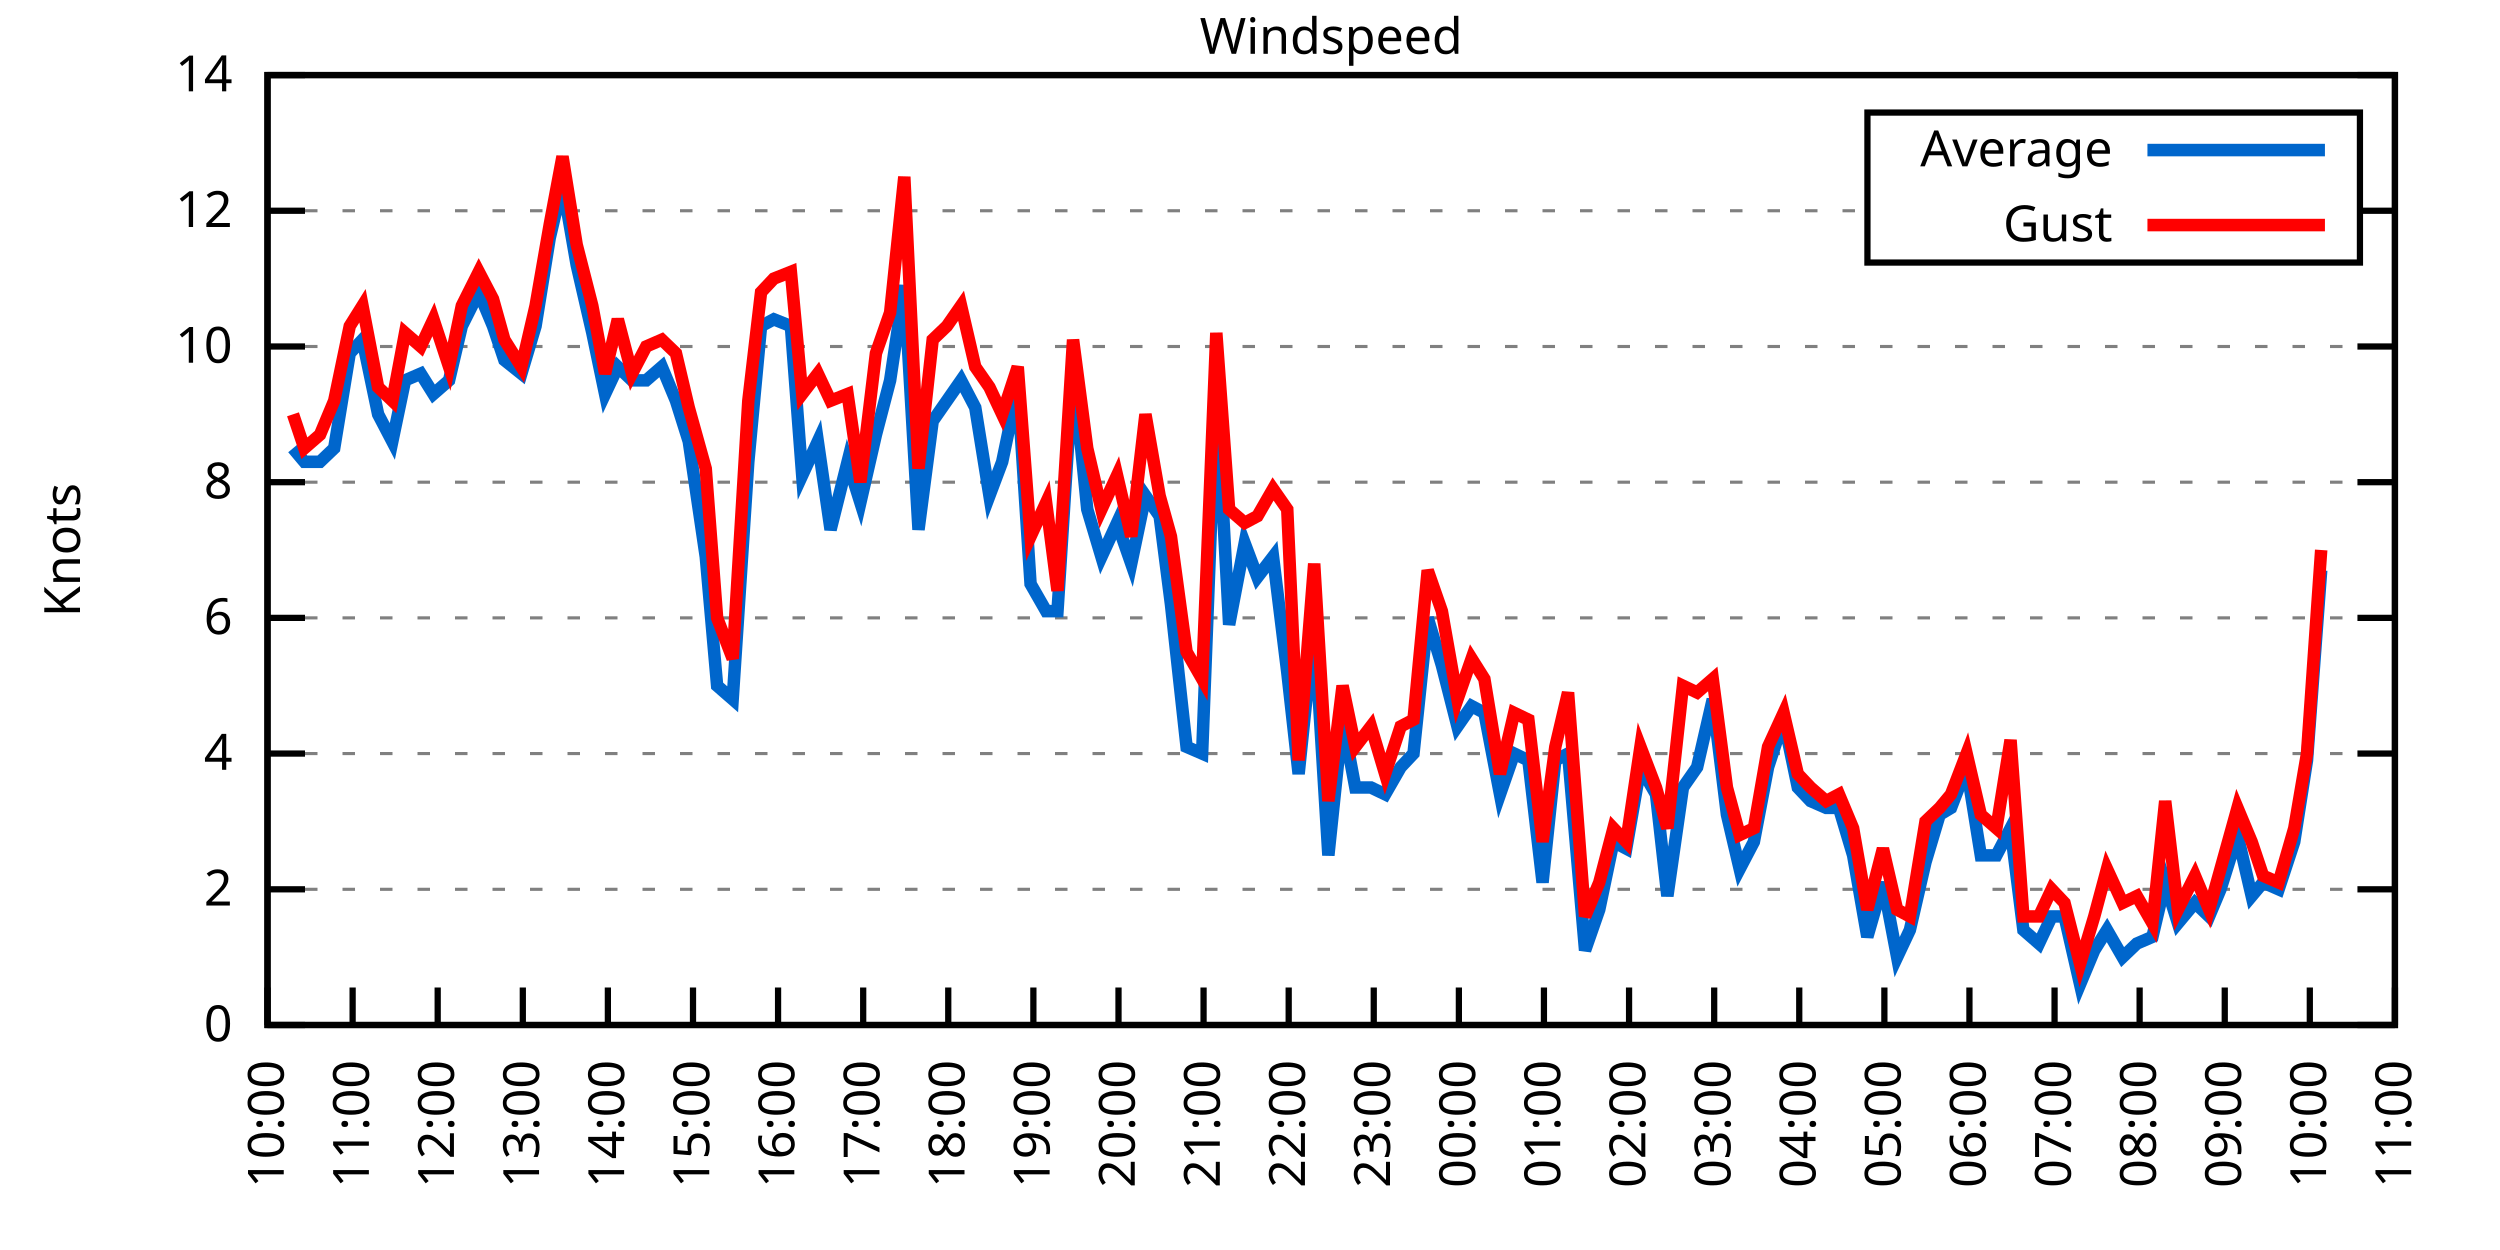
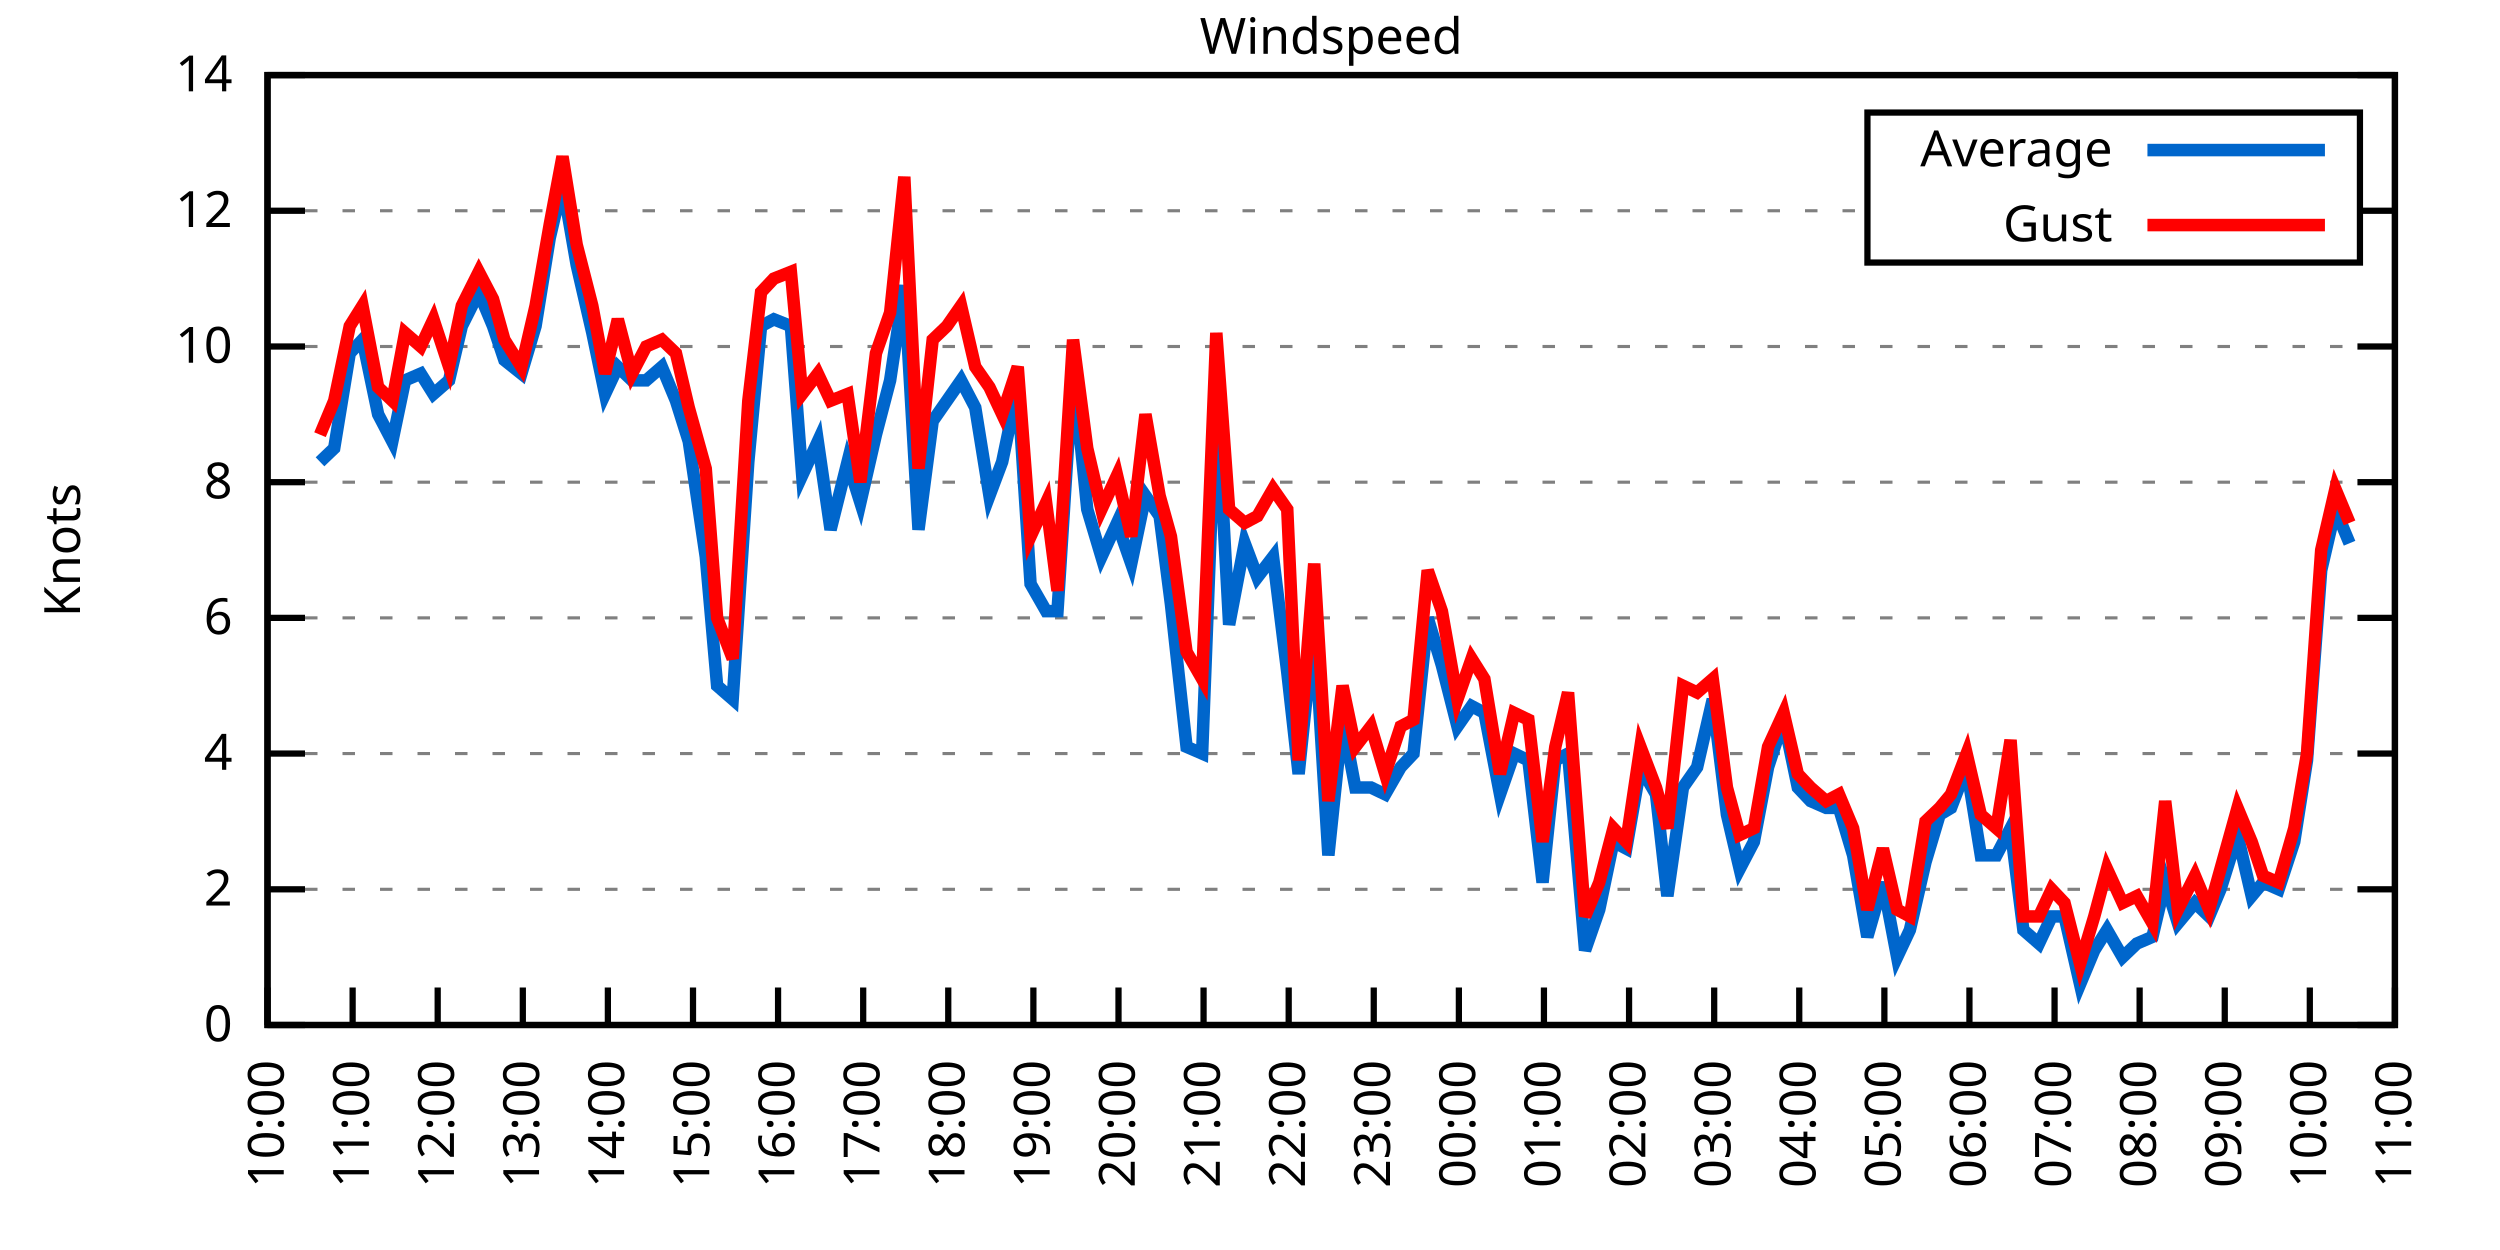
<svg xmlns="http://www.w3.org/2000/svg" xmlns:xlink="http://www.w3.org/1999/xlink" width="400" height="200" viewBox="0 0 400 200">
  <g id="gnuplot_canvas">
    <rect x="0" y="0" width="400" height="200" fill="none" />
    <defs>
      <circle id="gpDot" r="0.5" stroke-width="0.5" stroke="currentColor" />
      <path id="gpPt0" stroke-width="0.333" stroke="currentColor" d="M-1,0 h2 M0,-1 v2" />
      <path id="gpPt1" stroke-width="0.333" stroke="currentColor" d="M-1,-1 L1,1 M1,-1 L-1,1" />
      <path id="gpPt2" stroke-width="0.333" stroke="currentColor" d="M-1,0 L1,0 M0,-1 L0,1 M-1,-1 L1,1 M-1,1 L1,-1" />
      <rect id="gpPt3" stroke-width="0.333" stroke="currentColor" x="-1" y="-1" width="2" height="2" />
      <rect id="gpPt4" stroke-width="0.333" stroke="currentColor" fill="currentColor" x="-1" y="-1" width="2" height="2" />
      <circle id="gpPt5" stroke-width="0.333" stroke="currentColor" cx="0" cy="0" r="1" />
      <use xlink:href="#gpPt5" id="gpPt6" fill="currentColor" stroke="none" />
      <path id="gpPt7" stroke-width="0.333" stroke="currentColor" d="M0,-1.33 L-1.33,0.67 L1.33,0.67 z" />
      <use xlink:href="#gpPt7" id="gpPt8" fill="currentColor" stroke="none" />
      <use xlink:href="#gpPt7" id="gpPt9" stroke="currentColor" transform="rotate(180)" />
      <use xlink:href="#gpPt9" id="gpPt10" fill="currentColor" stroke="none" />
      <use xlink:href="#gpPt3" id="gpPt11" stroke="currentColor" transform="rotate(45)" />
      <use xlink:href="#gpPt11" id="gpPt12" fill="currentColor" stroke="none" />
      <path id="gpPt13" stroke-width="0.333" stroke="currentColor" d="M0,1.330 L1.265,0.411 L0.782,-1.067 L-0.782,-1.076 L-1.265,0.411 z" />
      <use xlink:href="#gpPt13" id="gpPt14" fill="currentColor" stroke="none" />
      <filter id="textbox" filterUnits="objectBoundingBox" x="0" y="0" height="1" width="1">
        <feFlood flood-color="white" flood-opacity="1" result="bgnd" />
        <feComposite in="SourceGraphic" in2="bgnd" operator="atop" />
      </filter>
      <filter id="greybox" filterUnits="objectBoundingBox" x="0" y="0" height="1" width="1">
        <feFlood flood-color="lightgrey" flood-opacity="1" result="grey" />
        <feComposite in="SourceGraphic" in2="grey" operator="atop" />
      </filter>
    </defs>
    <g fill="none" color="white" stroke="currentColor" stroke-width="1.00" stroke-linecap="butt" stroke-linejoin="miter">
</g>
    <g fill="none" color="black" stroke="currentColor" stroke-width="1.00" stroke-linecap="butt" stroke-linejoin="miter">
      <g stroke="none" shape-rendering="crispEdges">
        <polygon fill="rgb(255, 255, 255)" points="42.80,164.00 383.18,164.00 383.18,12.02 42.80,12.02 " />
      </g>
    </g>
    <g fill="none" color="black" stroke="currentColor" stroke-width="1.00" stroke-linecap="butt" stroke-linejoin="miter">
</g>
    <g fill="none" color="black" stroke="black" stroke-width="0.50" stroke-linecap="butt" stroke-linejoin="miter">
</g>
    <g fill="none" color="gray" stroke="currentColor" stroke-width="0.50" stroke-linecap="butt" stroke-linejoin="miter">
      <path stroke="gray" stroke-dasharray="2,4" class="gridline" d="M42.80,164.00 L383.19,164.00  " />
    </g>
    <g fill="none" color="gray" stroke="gray" stroke-width="1.00" stroke-linecap="butt" stroke-linejoin="miter">
</g>
    <g fill="none" color="black" stroke="currentColor" stroke-width="1.00" stroke-linecap="butt" stroke-linejoin="miter">
      <path stroke="black" d="M42.80,164.00 L48.80,164.00 M383.19,164.00 L377.19,164.00  " />
      <g transform="translate(37.20,166.60)" stroke="none" fill="black" font-family="Sans" font-size="8.00" text-anchor="end">
        <text>
          <tspan font-family="Sans"> 0</tspan>
        </text>
      </g>
    </g>
    <g fill="none" color="black" stroke="currentColor" stroke-width="1.00" stroke-linecap="butt" stroke-linejoin="miter">
</g>
    <g fill="none" color="black" stroke="black" stroke-width="0.50" stroke-linecap="butt" stroke-linejoin="miter">
</g>
    <g fill="none" color="gray" stroke="currentColor" stroke-width="0.50" stroke-linecap="butt" stroke-linejoin="miter">
      <path stroke="gray" stroke-dasharray="2,4" class="gridline" d="M42.80,142.29 L383.19,142.29  " />
    </g>
    <g fill="none" color="gray" stroke="gray" stroke-width="1.00" stroke-linecap="butt" stroke-linejoin="miter">
</g>
    <g fill="none" color="black" stroke="currentColor" stroke-width="1.00" stroke-linecap="butt" stroke-linejoin="miter">
      <path stroke="black" d="M42.80,142.29 L48.80,142.29 M383.19,142.29 L377.19,142.29  " />
      <g transform="translate(37.20,144.89)" stroke="none" fill="black" font-family="Sans" font-size="8.00" text-anchor="end">
        <text>
          <tspan font-family="Sans"> 2</tspan>
        </text>
      </g>
    </g>
    <g fill="none" color="black" stroke="currentColor" stroke-width="1.00" stroke-linecap="butt" stroke-linejoin="miter">
</g>
    <g fill="none" color="black" stroke="black" stroke-width="0.50" stroke-linecap="butt" stroke-linejoin="miter">
</g>
    <g fill="none" color="gray" stroke="currentColor" stroke-width="0.50" stroke-linecap="butt" stroke-linejoin="miter">
      <path stroke="gray" stroke-dasharray="2,4" class="gridline" d="M42.80,120.57 L383.19,120.57  " />
    </g>
    <g fill="none" color="gray" stroke="gray" stroke-width="1.00" stroke-linecap="butt" stroke-linejoin="miter">
</g>
    <g fill="none" color="black" stroke="currentColor" stroke-width="1.00" stroke-linecap="butt" stroke-linejoin="miter">
      <path stroke="black" d="M42.80,120.57 L48.80,120.57 M383.19,120.57 L377.19,120.57  " />
      <g transform="translate(37.20,123.17)" stroke="none" fill="black" font-family="Sans" font-size="8.00" text-anchor="end">
        <text>
          <tspan font-family="Sans"> 4</tspan>
        </text>
      </g>
    </g>
    <g fill="none" color="black" stroke="currentColor" stroke-width="1.00" stroke-linecap="butt" stroke-linejoin="miter">
</g>
    <g fill="none" color="black" stroke="black" stroke-width="0.50" stroke-linecap="butt" stroke-linejoin="miter">
</g>
    <g fill="none" color="gray" stroke="currentColor" stroke-width="0.50" stroke-linecap="butt" stroke-linejoin="miter">
      <path stroke="gray" stroke-dasharray="2,4" class="gridline" d="M42.80,98.86 L383.19,98.86  " />
    </g>
    <g fill="none" color="gray" stroke="gray" stroke-width="1.00" stroke-linecap="butt" stroke-linejoin="miter">
</g>
    <g fill="none" color="black" stroke="currentColor" stroke-width="1.00" stroke-linecap="butt" stroke-linejoin="miter">
      <path stroke="black" d="M42.80,98.86 L48.80,98.86 M383.19,98.86 L377.19,98.86  " />
      <g transform="translate(37.20,101.46)" stroke="none" fill="black" font-family="Sans" font-size="8.00" text-anchor="end">
        <text>
          <tspan font-family="Sans"> 6</tspan>
        </text>
      </g>
    </g>
    <g fill="none" color="black" stroke="currentColor" stroke-width="1.00" stroke-linecap="butt" stroke-linejoin="miter">
</g>
    <g fill="none" color="black" stroke="black" stroke-width="0.50" stroke-linecap="butt" stroke-linejoin="miter">
</g>
    <g fill="none" color="gray" stroke="currentColor" stroke-width="0.50" stroke-linecap="butt" stroke-linejoin="miter">
      <path stroke="gray" stroke-dasharray="2,4" class="gridline" d="M42.80,77.15 L383.19,77.15  " />
    </g>
    <g fill="none" color="gray" stroke="gray" stroke-width="1.00" stroke-linecap="butt" stroke-linejoin="miter">
</g>
    <g fill="none" color="black" stroke="currentColor" stroke-width="1.00" stroke-linecap="butt" stroke-linejoin="miter">
      <path stroke="black" d="M42.80,77.15 L48.80,77.15 M383.19,77.15 L377.19,77.15  " />
      <g transform="translate(37.20,79.75)" stroke="none" fill="black" font-family="Sans" font-size="8.00" text-anchor="end">
        <text>
          <tspan font-family="Sans"> 8</tspan>
        </text>
      </g>
    </g>
    <g fill="none" color="black" stroke="currentColor" stroke-width="1.00" stroke-linecap="butt" stroke-linejoin="miter">
</g>
    <g fill="none" color="black" stroke="black" stroke-width="0.50" stroke-linecap="butt" stroke-linejoin="miter">
</g>
    <g fill="none" color="gray" stroke="currentColor" stroke-width="0.50" stroke-linecap="butt" stroke-linejoin="miter">
      <path stroke="gray" stroke-dasharray="2,4" class="gridline" d="M42.80,55.44 L383.19,55.44  " />
    </g>
    <g fill="none" color="gray" stroke="gray" stroke-width="1.00" stroke-linecap="butt" stroke-linejoin="miter">
</g>
    <g fill="none" color="black" stroke="currentColor" stroke-width="1.00" stroke-linecap="butt" stroke-linejoin="miter">
      <path stroke="black" d="M42.80,55.44 L48.80,55.44 M383.19,55.44 L377.19,55.44  " />
      <g transform="translate(37.20,58.04)" stroke="none" fill="black" font-family="Sans" font-size="8.00" text-anchor="end">
        <text>
          <tspan font-family="Sans"> 10</tspan>
        </text>
      </g>
    </g>
    <g fill="none" color="black" stroke="currentColor" stroke-width="1.00" stroke-linecap="butt" stroke-linejoin="miter">
</g>
    <g fill="none" color="black" stroke="black" stroke-width="0.50" stroke-linecap="butt" stroke-linejoin="miter">
</g>
    <g fill="none" color="gray" stroke="currentColor" stroke-width="0.50" stroke-linecap="butt" stroke-linejoin="miter">
      <path stroke="gray" stroke-dasharray="2,4" class="gridline" d="M42.80,33.72 L298.79,33.72 M377.59,33.72 L383.19,33.72  " />
    </g>
    <g fill="none" color="gray" stroke="gray" stroke-width="1.00" stroke-linecap="butt" stroke-linejoin="miter">
</g>
    <g fill="none" color="black" stroke="currentColor" stroke-width="1.00" stroke-linecap="butt" stroke-linejoin="miter">
      <path stroke="black" d="M42.80,33.72 L48.80,33.72 M383.19,33.72 L377.19,33.72  " />
      <g transform="translate(37.20,36.32)" stroke="none" fill="black" font-family="Sans" font-size="8.00" text-anchor="end">
        <text>
          <tspan font-family="Sans"> 12</tspan>
        </text>
      </g>
    </g>
    <g fill="none" color="black" stroke="currentColor" stroke-width="1.00" stroke-linecap="butt" stroke-linejoin="miter">
</g>
    <g fill="none" color="black" stroke="black" stroke-width="0.50" stroke-linecap="butt" stroke-linejoin="miter">
</g>
    <g fill="none" color="gray" stroke="currentColor" stroke-width="0.50" stroke-linecap="butt" stroke-linejoin="miter">
      <path stroke="gray" stroke-dasharray="2,4" class="gridline" d="M42.80,12.01 L383.19,12.01  " />
    </g>
    <g fill="none" color="gray" stroke="gray" stroke-width="1.00" stroke-linecap="butt" stroke-linejoin="miter">
</g>
    <g fill="none" color="black" stroke="currentColor" stroke-width="1.00" stroke-linecap="butt" stroke-linejoin="miter">
      <path stroke="black" d="M42.80,12.01 L48.80,12.01 M383.19,12.01 L377.19,12.01  " />
      <g transform="translate(37.20,14.61)" stroke="none" fill="black" font-family="Sans" font-size="8.00" text-anchor="end">
        <text>
          <tspan font-family="Sans"> 14</tspan>
        </text>
      </g>
    </g>
    <g fill="none" color="black" stroke="currentColor" stroke-width="1.00" stroke-linecap="butt" stroke-linejoin="miter">
      <path stroke="black" d="M42.80,164.00 L42.80,158.00  " />
      <g transform="translate(45.40,169.60) rotate(270.00)" stroke="none" fill="black" font-family="Sans" font-size="8.00" text-anchor="end">
        <text>
          <tspan font-family="Sans">10:00</tspan>
        </text>
      </g>
    </g>
    <g fill="none" color="black" stroke="currentColor" stroke-width="1.00" stroke-linecap="butt" stroke-linejoin="miter">
      <path stroke="black" d="M56.42,164.00 L56.42,158.00  " />
      <g transform="translate(59.02,169.60) rotate(270.00)" stroke="none" fill="black" font-family="Sans" font-size="8.00" text-anchor="end">
        <text>
          <tspan font-family="Sans">11:00</tspan>
        </text>
      </g>
    </g>
    <g fill="none" color="black" stroke="currentColor" stroke-width="1.00" stroke-linecap="butt" stroke-linejoin="miter">
      <path stroke="black" d="M70.03,164.00 L70.03,158.00  " />
      <g transform="translate(72.63,169.60) rotate(270.00)" stroke="none" fill="black" font-family="Sans" font-size="8.00" text-anchor="end">
        <text>
          <tspan font-family="Sans">12:00</tspan>
        </text>
      </g>
    </g>
    <g fill="none" color="black" stroke="currentColor" stroke-width="1.00" stroke-linecap="butt" stroke-linejoin="miter">
      <path stroke="black" d="M83.65,164.00 L83.65,158.00  " />
      <g transform="translate(86.25,169.60) rotate(270.00)" stroke="none" fill="black" font-family="Sans" font-size="8.00" text-anchor="end">
        <text>
          <tspan font-family="Sans">13:00</tspan>
        </text>
      </g>
    </g>
    <g fill="none" color="black" stroke="currentColor" stroke-width="1.00" stroke-linecap="butt" stroke-linejoin="miter">
      <path stroke="black" d="M97.26,164.00 L97.26,158.00  " />
      <g transform="translate(99.86,169.60) rotate(270.00)" stroke="none" fill="black" font-family="Sans" font-size="8.00" text-anchor="end">
        <text>
          <tspan font-family="Sans">14:00</tspan>
        </text>
      </g>
    </g>
    <g fill="none" color="black" stroke="currentColor" stroke-width="1.00" stroke-linecap="butt" stroke-linejoin="miter">
      <path stroke="black" d="M110.88,164.00 L110.88,158.00  " />
      <g transform="translate(113.48,169.60) rotate(270.00)" stroke="none" fill="black" font-family="Sans" font-size="8.00" text-anchor="end">
        <text>
          <tspan font-family="Sans">15:00</tspan>
        </text>
      </g>
    </g>
    <g fill="none" color="black" stroke="currentColor" stroke-width="1.00" stroke-linecap="butt" stroke-linejoin="miter">
      <path stroke="black" d="M124.49,164.00 L124.49,158.00  " />
      <g transform="translate(127.09,169.60) rotate(270.00)" stroke="none" fill="black" font-family="Sans" font-size="8.00" text-anchor="end">
        <text>
          <tspan font-family="Sans">16:00</tspan>
        </text>
      </g>
    </g>
    <g fill="none" color="black" stroke="currentColor" stroke-width="1.00" stroke-linecap="butt" stroke-linejoin="miter">
      <path stroke="black" d="M138.11,164.00 L138.11,158.00  " />
      <g transform="translate(140.71,169.60) rotate(270.00)" stroke="none" fill="black" font-family="Sans" font-size="8.00" text-anchor="end">
        <text>
          <tspan font-family="Sans">17:00</tspan>
        </text>
      </g>
    </g>
    <g fill="none" color="black" stroke="currentColor" stroke-width="1.00" stroke-linecap="butt" stroke-linejoin="miter">
      <path stroke="black" d="M151.72,164.00 L151.72,158.00  " />
      <g transform="translate(154.32,169.60) rotate(270.00)" stroke="none" fill="black" font-family="Sans" font-size="8.00" text-anchor="end">
        <text>
          <tspan font-family="Sans">18:00</tspan>
        </text>
      </g>
    </g>
    <g fill="none" color="black" stroke="currentColor" stroke-width="1.00" stroke-linecap="butt" stroke-linejoin="miter">
      <path stroke="black" d="M165.34,164.00 L165.34,158.00  " />
      <g transform="translate(167.94,169.60) rotate(270.00)" stroke="none" fill="black" font-family="Sans" font-size="8.00" text-anchor="end">
        <text>
          <tspan font-family="Sans">19:00</tspan>
        </text>
      </g>
    </g>
    <g fill="none" color="black" stroke="currentColor" stroke-width="1.00" stroke-linecap="butt" stroke-linejoin="miter">
      <path stroke="black" d="M178.96,164.00 L178.96,158.00  " />
      <g transform="translate(181.56,169.60) rotate(270.00)" stroke="none" fill="black" font-family="Sans" font-size="8.00" text-anchor="end">
        <text>
          <tspan font-family="Sans">20:00</tspan>
        </text>
      </g>
    </g>
    <g fill="none" color="black" stroke="currentColor" stroke-width="1.00" stroke-linecap="butt" stroke-linejoin="miter">
      <path stroke="black" d="M192.57,164.00 L192.57,158.00  " />
      <g transform="translate(195.17,169.60) rotate(270.00)" stroke="none" fill="black" font-family="Sans" font-size="8.00" text-anchor="end">
        <text>
          <tspan font-family="Sans">21:00</tspan>
        </text>
      </g>
    </g>
    <g fill="none" color="black" stroke="currentColor" stroke-width="1.00" stroke-linecap="butt" stroke-linejoin="miter">
      <path stroke="black" d="M206.19,164.00 L206.19,158.00  " />
      <g transform="translate(208.79,169.60) rotate(270.00)" stroke="none" fill="black" font-family="Sans" font-size="8.00" text-anchor="end">
        <text>
          <tspan font-family="Sans">22:00</tspan>
        </text>
      </g>
    </g>
    <g fill="none" color="black" stroke="currentColor" stroke-width="1.00" stroke-linecap="butt" stroke-linejoin="miter">
      <path stroke="black" d="M219.80,164.00 L219.80,158.00  " />
      <g transform="translate(222.40,169.60) rotate(270.00)" stroke="none" fill="black" font-family="Sans" font-size="8.00" text-anchor="end">
        <text>
          <tspan font-family="Sans">23:00</tspan>
        </text>
      </g>
    </g>
    <g fill="none" color="black" stroke="currentColor" stroke-width="1.00" stroke-linecap="butt" stroke-linejoin="miter">
      <path stroke="black" d="M233.42,164.00 L233.42,158.00  " />
      <g transform="translate(236.02,169.60) rotate(270.00)" stroke="none" fill="black" font-family="Sans" font-size="8.00" text-anchor="end">
        <text>
          <tspan font-family="Sans">00:00</tspan>
        </text>
      </g>
    </g>
    <g fill="none" color="black" stroke="currentColor" stroke-width="1.00" stroke-linecap="butt" stroke-linejoin="miter">
      <path stroke="black" d="M247.03,164.00 L247.03,158.00  " />
      <g transform="translate(249.63,169.60) rotate(270.00)" stroke="none" fill="black" font-family="Sans" font-size="8.00" text-anchor="end">
        <text>
          <tspan font-family="Sans">01:00</tspan>
        </text>
      </g>
    </g>
    <g fill="none" color="black" stroke="currentColor" stroke-width="1.00" stroke-linecap="butt" stroke-linejoin="miter">
      <path stroke="black" d="M260.65,164.00 L260.65,158.00  " />
      <g transform="translate(263.25,169.60) rotate(270.00)" stroke="none" fill="black" font-family="Sans" font-size="8.00" text-anchor="end">
        <text>
          <tspan font-family="Sans">02:00</tspan>
        </text>
      </g>
    </g>
    <g fill="none" color="black" stroke="currentColor" stroke-width="1.00" stroke-linecap="butt" stroke-linejoin="miter">
      <path stroke="black" d="M274.27,164.00 L274.27,158.00  " />
      <g transform="translate(276.87,169.60) rotate(270.00)" stroke="none" fill="black" font-family="Sans" font-size="8.00" text-anchor="end">
        <text>
          <tspan font-family="Sans">03:00</tspan>
        </text>
      </g>
    </g>
    <g fill="none" color="black" stroke="currentColor" stroke-width="1.00" stroke-linecap="butt" stroke-linejoin="miter">
      <path stroke="black" d="M287.88,164.00 L287.88,158.00  " />
      <g transform="translate(290.48,169.60) rotate(270.00)" stroke="none" fill="black" font-family="Sans" font-size="8.00" text-anchor="end">
        <text>
          <tspan font-family="Sans">04:00</tspan>
        </text>
      </g>
    </g>
    <g fill="none" color="black" stroke="currentColor" stroke-width="1.00" stroke-linecap="butt" stroke-linejoin="miter">
      <path stroke="black" d="M301.50,164.00 L301.50,158.00  " />
      <g transform="translate(304.10,169.60) rotate(270.00)" stroke="none" fill="black" font-family="Sans" font-size="8.00" text-anchor="end">
        <text>
          <tspan font-family="Sans">05:00</tspan>
        </text>
      </g>
    </g>
    <g fill="none" color="black" stroke="currentColor" stroke-width="1.00" stroke-linecap="butt" stroke-linejoin="miter">
      <path stroke="black" d="M315.11,164.00 L315.11,158.00  " />
      <g transform="translate(317.71,169.60) rotate(270.00)" stroke="none" fill="black" font-family="Sans" font-size="8.00" text-anchor="end">
        <text>
          <tspan font-family="Sans">06:00</tspan>
        </text>
      </g>
    </g>
    <g fill="none" color="black" stroke="currentColor" stroke-width="1.00" stroke-linecap="butt" stroke-linejoin="miter">
      <path stroke="black" d="M328.73,164.00 L328.73,158.00  " />
      <g transform="translate(331.33,169.60) rotate(270.00)" stroke="none" fill="black" font-family="Sans" font-size="8.00" text-anchor="end">
        <text>
          <tspan font-family="Sans">07:00</tspan>
        </text>
      </g>
    </g>
    <g fill="none" color="black" stroke="currentColor" stroke-width="1.00" stroke-linecap="butt" stroke-linejoin="miter">
      <path stroke="black" d="M342.34,164.00 L342.34,158.00  " />
      <g transform="translate(344.94,169.60) rotate(270.00)" stroke="none" fill="black" font-family="Sans" font-size="8.00" text-anchor="end">
        <text>
          <tspan font-family="Sans">08:00</tspan>
        </text>
      </g>
    </g>
    <g fill="none" color="black" stroke="currentColor" stroke-width="1.00" stroke-linecap="butt" stroke-linejoin="miter">
      <path stroke="black" d="M355.96,164.00 L355.96,158.00  " />
      <g transform="translate(358.56,169.60) rotate(270.00)" stroke="none" fill="black" font-family="Sans" font-size="8.00" text-anchor="end">
        <text>
          <tspan font-family="Sans">09:00</tspan>
        </text>
      </g>
    </g>
    <g fill="none" color="black" stroke="currentColor" stroke-width="1.00" stroke-linecap="butt" stroke-linejoin="miter">
      <path stroke="black" d="M369.57,164.00 L369.57,158.00  " />
      <g transform="translate(372.17,169.60) rotate(270.00)" stroke="none" fill="black" font-family="Sans" font-size="8.00" text-anchor="end">
        <text>
          <tspan font-family="Sans">10:00</tspan>
        </text>
      </g>
    </g>
    <g fill="none" color="black" stroke="currentColor" stroke-width="1.00" stroke-linecap="butt" stroke-linejoin="miter">
      <path stroke="black" d="M383.19,164.00 L383.19,158.00  " />
      <g transform="translate(385.79,169.60) rotate(270.00)" stroke="none" fill="black" font-family="Sans" font-size="8.00" text-anchor="end">
        <text>
          <tspan font-family="Sans">11:00</tspan>
        </text>
      </g>
    </g>
    <g fill="none" color="black" stroke="currentColor" stroke-width="1.00" stroke-linecap="butt" stroke-linejoin="miter">
</g>
    <g fill="none" color="black" stroke="currentColor" stroke-width="1.00" stroke-linecap="butt" stroke-linejoin="miter">
      <path stroke="black" d="M42.80,12.01 L42.80,164.00 L383.19,164.00 L383.19,12.01 L42.80,12.01 Z  " />
    </g>
    <g fill="none" color="black" stroke="currentColor" stroke-width="1.00" stroke-linecap="butt" stroke-linejoin="miter">
</g>
    <g fill="none" color="black" stroke="currentColor" stroke-width="1.00" stroke-linecap="butt" stroke-linejoin="miter">
      <path stroke="black" d="M298.79,42.01 L298.79,18.01 L377.59,18.01 L377.59,42.01 L298.79,42.01 Z  " />
    </g>
    <g id="Windspeed_plot_1">
      <g fill="none" color="white" stroke="black" stroke-width="2.00" stroke-linecap="butt" stroke-linejoin="miter">
</g>
      <g fill="none" color="black" stroke="currentColor" stroke-width="2.00" stroke-linecap="butt" stroke-linejoin="miter">
        <g transform="translate(337.99,26.61)" stroke="none" fill="black" font-family="Sans" font-size="8.00" text-anchor="end">
          <text>
            <tspan font-family="Sans">Average</tspan>
          </text>
        </g>
      </g>
      <g fill="none" color="black" stroke="currentColor" stroke-width="2.00" stroke-linecap="butt" stroke-linejoin="miter">
-         <path stroke="rgb(  0, 102, 204)" d="M343.59,24.01 L371.99,24.01 M46.88,71.72 L48.70,73.89 L51.20,73.89 L53.47,71.72 L55.96,56.52 L58.00,54.35   L60.50,66.29 L62.77,70.63 L64.81,60.86 L67.31,59.78 L69.35,63.04 L71.85,60.86 L73.89,52.18 L76.61,46.75   L78.88,52.18 L80.70,57.61 L83.42,59.78 L85.69,52.18 L87.96,38.07 L90.00,29.38 L92.27,42.41 L94.77,53.26   L96.81,63.04 L98.85,58.69 L101.12,60.86 L103.39,60.86 L105.89,58.69 L108.15,64.12 L110.20,70.63 L112.92,89.09   L114.74,109.72 L117.23,111.89 L119.73,73.89 L121.77,52.18 L123.81,51.09 L126.54,52.18 L128.35,76.06 L130.85,70.63   L132.89,84.75 L135.61,73.89 L137.66,80.41 L140.15,69.55 L142.42,60.86 L144.69,45.66 L146.96,84.75 L149.23,67.38   L151.50,64.12 L153.77,60.86 L156.04,65.21 L158.31,79.32 L160.35,73.89 L162.84,61.95 L164.89,93.43 L167.38,97.78   L169.20,97.78 L171.69,58.69 L173.96,81.49 L176.23,89.09 L178.73,83.66 L181.00,90.18 L183.27,79.32 L185.54,82.58   L187.35,96.69 L189.85,119.49 L192.34,120.57 L194.61,61.95 L196.66,99.95 L199.15,86.92 L201.19,92.35 L203.69,89.09   L205.96,107.55 L207.78,123.83 L210.27,99.95 L212.54,136.86 L214.81,115.15 L216.85,126.00 L219.35,126.00 L221.62,127.09   L224.11,122.75 L226.16,120.57 L228.43,98.86 L230.70,106.46 L233.19,116.23 L235.46,112.97 L237.50,114.06 L240.00,127.09   L242.27,120.57 L244.54,121.66 L246.81,141.20 L248.85,121.66 L250.89,120.57 L253.61,152.06 L255.88,145.54 L258.15,134.69   L260.20,135.77 L262.47,122.75 L264.96,127.09 L266.78,143.37 L269.27,126.00 L271.54,122.75 L274.04,111.89 L276.31,130.35   L278.35,139.03 L280.62,134.69 L282.89,122.75 L285.38,115.15 L287.65,126.00 L289.70,128.17 L292.19,129.26 L294.23,129.26   L296.50,136.86 L298.77,149.89 L301.27,141.20 L303.54,153.14 L305.58,148.80 L308.08,137.94 L310.35,130.35 L312.16,129.26   L314.66,122.75 L316.93,136.86 L319.42,136.86 L321.69,132.52 L323.74,148.80 L326.23,150.97 L328.27,146.63 L330.32,146.63   L332.81,157.49 L335.08,152.06 L337.12,148.80 L339.62,153.14 L341.89,150.97 L344.39,149.89 L346.43,141.20 L348.47,147.72   L351.19,144.46 L353.46,146.63 L355.28,142.29 L358.00,133.60 L360.27,143.37 L362.09,141.20 L364.58,142.29 L367.08,134.69   L369.12,121.66 L371.39,91.26  " />
+         <path stroke="rgb(  0, 102, 204)" d="M343.59,24.01 L371.99,24.01 M51.20,73.89 L53.47,71.72 L55.96,56.52 L58.00,54.35 L60.50,66.29 L62.77,70.63   L64.81,60.86 L67.31,59.78 L69.35,63.04 L71.85,60.86 L73.89,52.18 L76.61,46.75 L78.88,52.18 L80.70,57.61   L83.42,59.78 L85.69,52.18 L87.96,38.07 L90.00,29.38 L92.27,42.41 L94.77,53.26 L96.81,63.04 L98.85,58.69   L101.12,60.86 L103.39,60.86 L105.89,58.69 L108.15,64.12 L110.20,70.63 L112.92,89.09 L114.74,109.72 L117.23,111.89   L119.73,73.89 L121.77,52.18 L123.81,51.09 L126.54,52.18 L128.35,76.06 L130.85,70.63 L132.89,84.75 L135.61,73.89   L137.66,80.41 L140.15,69.55 L142.42,60.86 L144.69,45.66 L146.96,84.75 L149.23,67.38 L151.50,64.12 L153.77,60.86   L156.04,65.21 L158.31,79.32 L160.35,73.89 L162.84,61.95 L164.89,93.43 L167.38,97.78 L169.20,97.78 L171.69,58.69   L173.96,81.49 L176.23,89.09 L178.73,83.66 L181.00,90.18 L183.27,79.32 L185.54,82.58 L187.35,96.69 L189.85,119.49   L192.34,120.57 L194.61,61.95 L196.66,99.95 L199.15,86.92 L201.19,92.35 L203.69,89.09 L205.96,107.55 L207.78,123.83   L210.27,99.95 L212.54,136.86 L214.81,115.15 L216.85,126.00 L219.35,126.00 L221.62,127.09 L224.11,122.75 L226.16,120.57   L228.43,98.86 L230.70,106.46 L233.19,116.23 L235.46,112.97 L237.50,114.06 L240.00,127.09 L242.27,120.57 L244.54,121.66   L246.81,141.20 L248.85,121.66 L250.89,120.57 L253.61,152.06 L255.88,145.54 L258.15,134.69 L260.20,135.77 L262.47,122.75   L264.96,127.09 L266.78,143.37 L269.27,126.00 L271.54,122.75 L274.04,111.89 L276.31,130.35 L278.35,139.03 L280.62,134.69   L282.89,122.75 L285.38,115.15 L287.65,126.00 L289.70,128.17 L292.19,129.26 L294.23,129.26 L296.50,136.86 L298.77,149.89   L301.27,141.20 L303.54,153.14 L305.58,148.80 L308.08,137.94 L310.35,130.35 L312.16,129.26 L314.66,122.75 L316.93,136.86   L319.42,136.86 L321.69,132.52 L323.74,148.80 L326.23,150.97 L328.27,146.63 L330.32,146.63 L332.81,157.49 L335.08,152.06   L337.12,148.80 L339.62,153.14 L341.89,150.97 L344.39,149.89 L346.43,141.20 L348.47,147.72 L351.19,144.46 L353.46,146.63   L355.28,142.29 L358.00,133.60 L360.27,143.37 L362.09,141.20 L364.58,142.29 L367.08,134.69 L369.12,121.66 L371.39,91.26   L373.66,81.49 L375.93,86.92  " />
      </g>
    </g>
    <g id="Windspeed_plot_2">
      <g fill="none" color="black" stroke="currentColor" stroke-width="2.00" stroke-linecap="butt" stroke-linejoin="miter">
        <g transform="translate(337.99,38.61)" stroke="none" fill="black" font-family="Sans" font-size="8.00" text-anchor="end">
          <text>
            <tspan font-family="Sans">Gust</tspan>
          </text>
        </g>
      </g>
      <g fill="none" color="black" stroke="currentColor" stroke-width="2.00" stroke-linecap="butt" stroke-linejoin="miter">
-         <path stroke="rgb(255,   0,   0)" d="M343.59,36.01 L371.99,36.01 M46.88,66.29 L48.70,71.72 L51.20,69.55 L53.47,64.12 L55.96,52.18 L58.00,48.92   L60.50,61.95 L62.77,64.12 L64.81,53.26 L67.31,55.44 L69.35,51.09 L71.85,58.69 L73.89,48.92 L76.61,43.49   L78.88,47.84 L80.70,54.35 L83.42,58.69 L85.69,48.92 L87.96,35.89 L90.00,25.04 L92.27,39.15 L94.77,48.92   L96.81,59.78 L98.85,51.09 L101.12,59.78 L103.39,55.44 L105.89,54.35 L108.15,56.52 L110.20,65.21 L112.92,74.98   L114.74,98.86 L117.23,105.38 L119.73,64.12 L121.77,46.75 L123.81,44.58 L126.54,43.49 L128.35,63.04 L130.85,59.78   L132.89,64.12 L135.61,63.04 L137.66,77.15 L140.15,56.52 L142.42,50.01 L144.69,28.29 L146.96,74.98 L149.23,54.35   L151.50,52.18 L153.77,48.92 L156.04,58.69 L158.31,61.95 L160.35,66.29 L162.84,58.69 L164.89,85.83 L167.38,80.41   L169.20,94.52 L171.69,54.35 L173.96,71.72 L176.23,81.49 L178.73,76.06 L181.00,85.83 L183.27,66.29 L185.54,79.32   L187.35,85.83 L189.85,104.29 L192.34,108.63 L194.61,53.26 L196.66,81.49 L199.15,83.66 L201.19,82.58 L203.69,78.23   L205.96,81.49 L207.78,121.66 L210.27,90.18 L212.54,128.17 L214.81,109.72 L216.85,119.49 L219.35,116.23 L221.62,123.83   L224.11,116.23 L226.16,115.15 L228.43,91.26 L230.70,97.78 L233.19,111.89 L235.46,105.38 L237.50,108.63 L240.00,123.83   L242.27,114.06 L244.54,115.15 L246.81,134.69 L248.85,119.49 L250.89,110.80 L253.61,146.63 L255.88,141.20 L258.15,132.52   L260.20,134.69 L262.47,119.49 L264.96,126.00 L266.78,132.52 L269.27,109.72 L271.54,110.80 L274.04,108.63 L276.31,126.00   L278.35,133.60 L280.62,132.52 L282.89,119.49 L285.38,114.06 L287.65,123.83 L289.70,126.00 L292.19,128.17 L294.23,127.09   L296.50,132.52 L298.77,145.54 L301.27,135.77 L303.54,145.54 L305.58,146.63 L308.08,131.43 L310.35,129.26 L312.16,127.09   L314.66,120.57 L316.93,130.35 L319.42,132.52 L321.69,118.40 L323.74,146.63 L326.23,146.63 L328.27,142.29 L330.32,144.46   L332.81,154.23 L335.08,146.63 L337.12,139.03 L339.62,144.46 L341.89,143.37 L344.39,147.72 L346.43,128.17 L348.47,145.54   L351.19,140.12 L353.46,145.54 L355.28,139.03 L358.00,129.26 L360.27,134.69 L362.09,140.12 L364.58,141.20 L367.08,132.52   L369.12,120.57 L371.39,88.00  " />
+         <path stroke="rgb(255,   0,   0)" d="M343.59,36.01 L371.99,36.01 M51.20,69.55 L53.47,64.12 L55.96,52.18 L58.00,48.92 L60.50,61.95 L62.77,64.12   L64.81,53.26 L67.31,55.44 L69.35,51.09 L71.85,58.69 L73.89,48.92 L76.61,43.49 L78.88,47.84 L80.70,54.35   L83.42,58.69 L85.69,48.92 L87.96,35.89 L90.00,25.04 L92.27,39.15 L94.77,48.92 L96.81,59.78 L98.85,51.09   L101.12,59.78 L103.39,55.44 L105.89,54.35 L108.15,56.52 L110.20,65.21 L112.92,74.98 L114.74,98.86 L117.23,105.38   L119.73,64.12 L121.77,46.75 L123.81,44.58 L126.54,43.49 L128.35,63.04 L130.85,59.78 L132.89,64.12 L135.61,63.04   L137.66,77.15 L140.15,56.52 L142.42,50.01 L144.69,28.29 L146.96,74.98 L149.23,54.35 L151.50,52.18 L153.77,48.92   L156.04,58.69 L158.31,61.95 L160.35,66.29 L162.84,58.69 L164.89,85.83 L167.38,80.41 L169.20,94.52 L171.69,54.35   L173.96,71.72 L176.23,81.49 L178.73,76.06 L181.00,85.83 L183.27,66.29 L185.54,79.32 L187.35,85.83 L189.85,104.29   L192.34,108.63 L194.61,53.26 L196.66,81.49 L199.15,83.66 L201.19,82.58 L203.69,78.23 L205.96,81.49 L207.78,121.66   L210.27,90.18 L212.54,128.17 L214.81,109.72 L216.85,119.49 L219.35,116.23 L221.62,123.83 L224.11,116.23 L226.16,115.15   L228.43,91.26 L230.70,97.78 L233.19,111.89 L235.46,105.38 L237.50,108.63 L240.00,123.83 L242.27,114.06 L244.54,115.15   L246.81,134.69 L248.85,119.49 L250.89,110.80 L253.61,146.63 L255.88,141.20 L258.15,132.52 L260.20,134.69 L262.47,119.49   L264.96,126.00 L266.78,132.52 L269.27,109.72 L271.54,110.80 L274.04,108.63 L276.31,126.00 L278.35,133.60 L280.62,132.52   L282.89,119.49 L285.38,114.06 L287.65,123.83 L289.70,126.00 L292.19,128.17 L294.23,127.09 L296.50,132.52 L298.77,145.54   L301.27,135.77 L303.54,145.54 L305.58,146.63 L308.08,131.43 L310.35,129.26 L312.16,127.09 L314.66,120.57 L316.93,130.35   L319.42,132.52 L321.69,118.40 L323.74,146.63 L326.23,146.63 L328.27,142.29 L330.32,144.46 L332.81,154.23 L335.08,146.63   L337.12,139.03 L339.62,144.46 L341.89,143.37 L344.39,147.72 L346.43,128.17 L348.47,145.54 L351.19,140.12 L353.46,145.54   L355.28,139.03 L358.00,129.26 L360.27,134.69 L362.09,140.12 L364.58,141.20 L367.08,132.52 L369.12,120.57 L371.39,88.00   L373.66,78.23 L375.93,83.66  " />
      </g>
    </g>
    <g fill="none" color="black" stroke="currentColor" stroke-width="2.00" stroke-linecap="butt" stroke-linejoin="miter">
</g>
    <g fill="none" color="black" stroke="black" stroke-width="1.00" stroke-linecap="butt" stroke-linejoin="miter">
</g>
    <g fill="none" color="black" stroke="currentColor" stroke-width="1.00" stroke-linecap="butt" stroke-linejoin="miter">
      <path stroke="black" d="M42.80,12.01 L42.80,164.00 L383.19,164.00 L383.19,12.01 L42.80,12.01 Z  " />
      <g transform="translate(12.80,88.01) rotate(270.00)" stroke="none" fill="black" font-family="Sans" font-size="8.00" text-anchor="middle">
        <text>
          <tspan font-family="Sans">Knots</tspan>
        </text>
      </g>
    </g>
    <g fill="none" color="black" stroke="currentColor" stroke-width="1.00" stroke-linecap="butt" stroke-linejoin="miter">
</g>
    <g fill="none" color="black" stroke="currentColor" stroke-width="1.00" stroke-linecap="butt" stroke-linejoin="miter">
      <g transform="translate(212.99,8.61)" stroke="none" fill="black" font-family="Sans" font-size="8.00" text-anchor="middle">
        <text>
          <tspan font-family="Sans">Windspeed</tspan>
        </text>
      </g>
    </g>
    <g fill="none" color="black" stroke="currentColor" stroke-width="1.00" stroke-linecap="butt" stroke-linejoin="miter">
</g>
  </g>
</svg>
